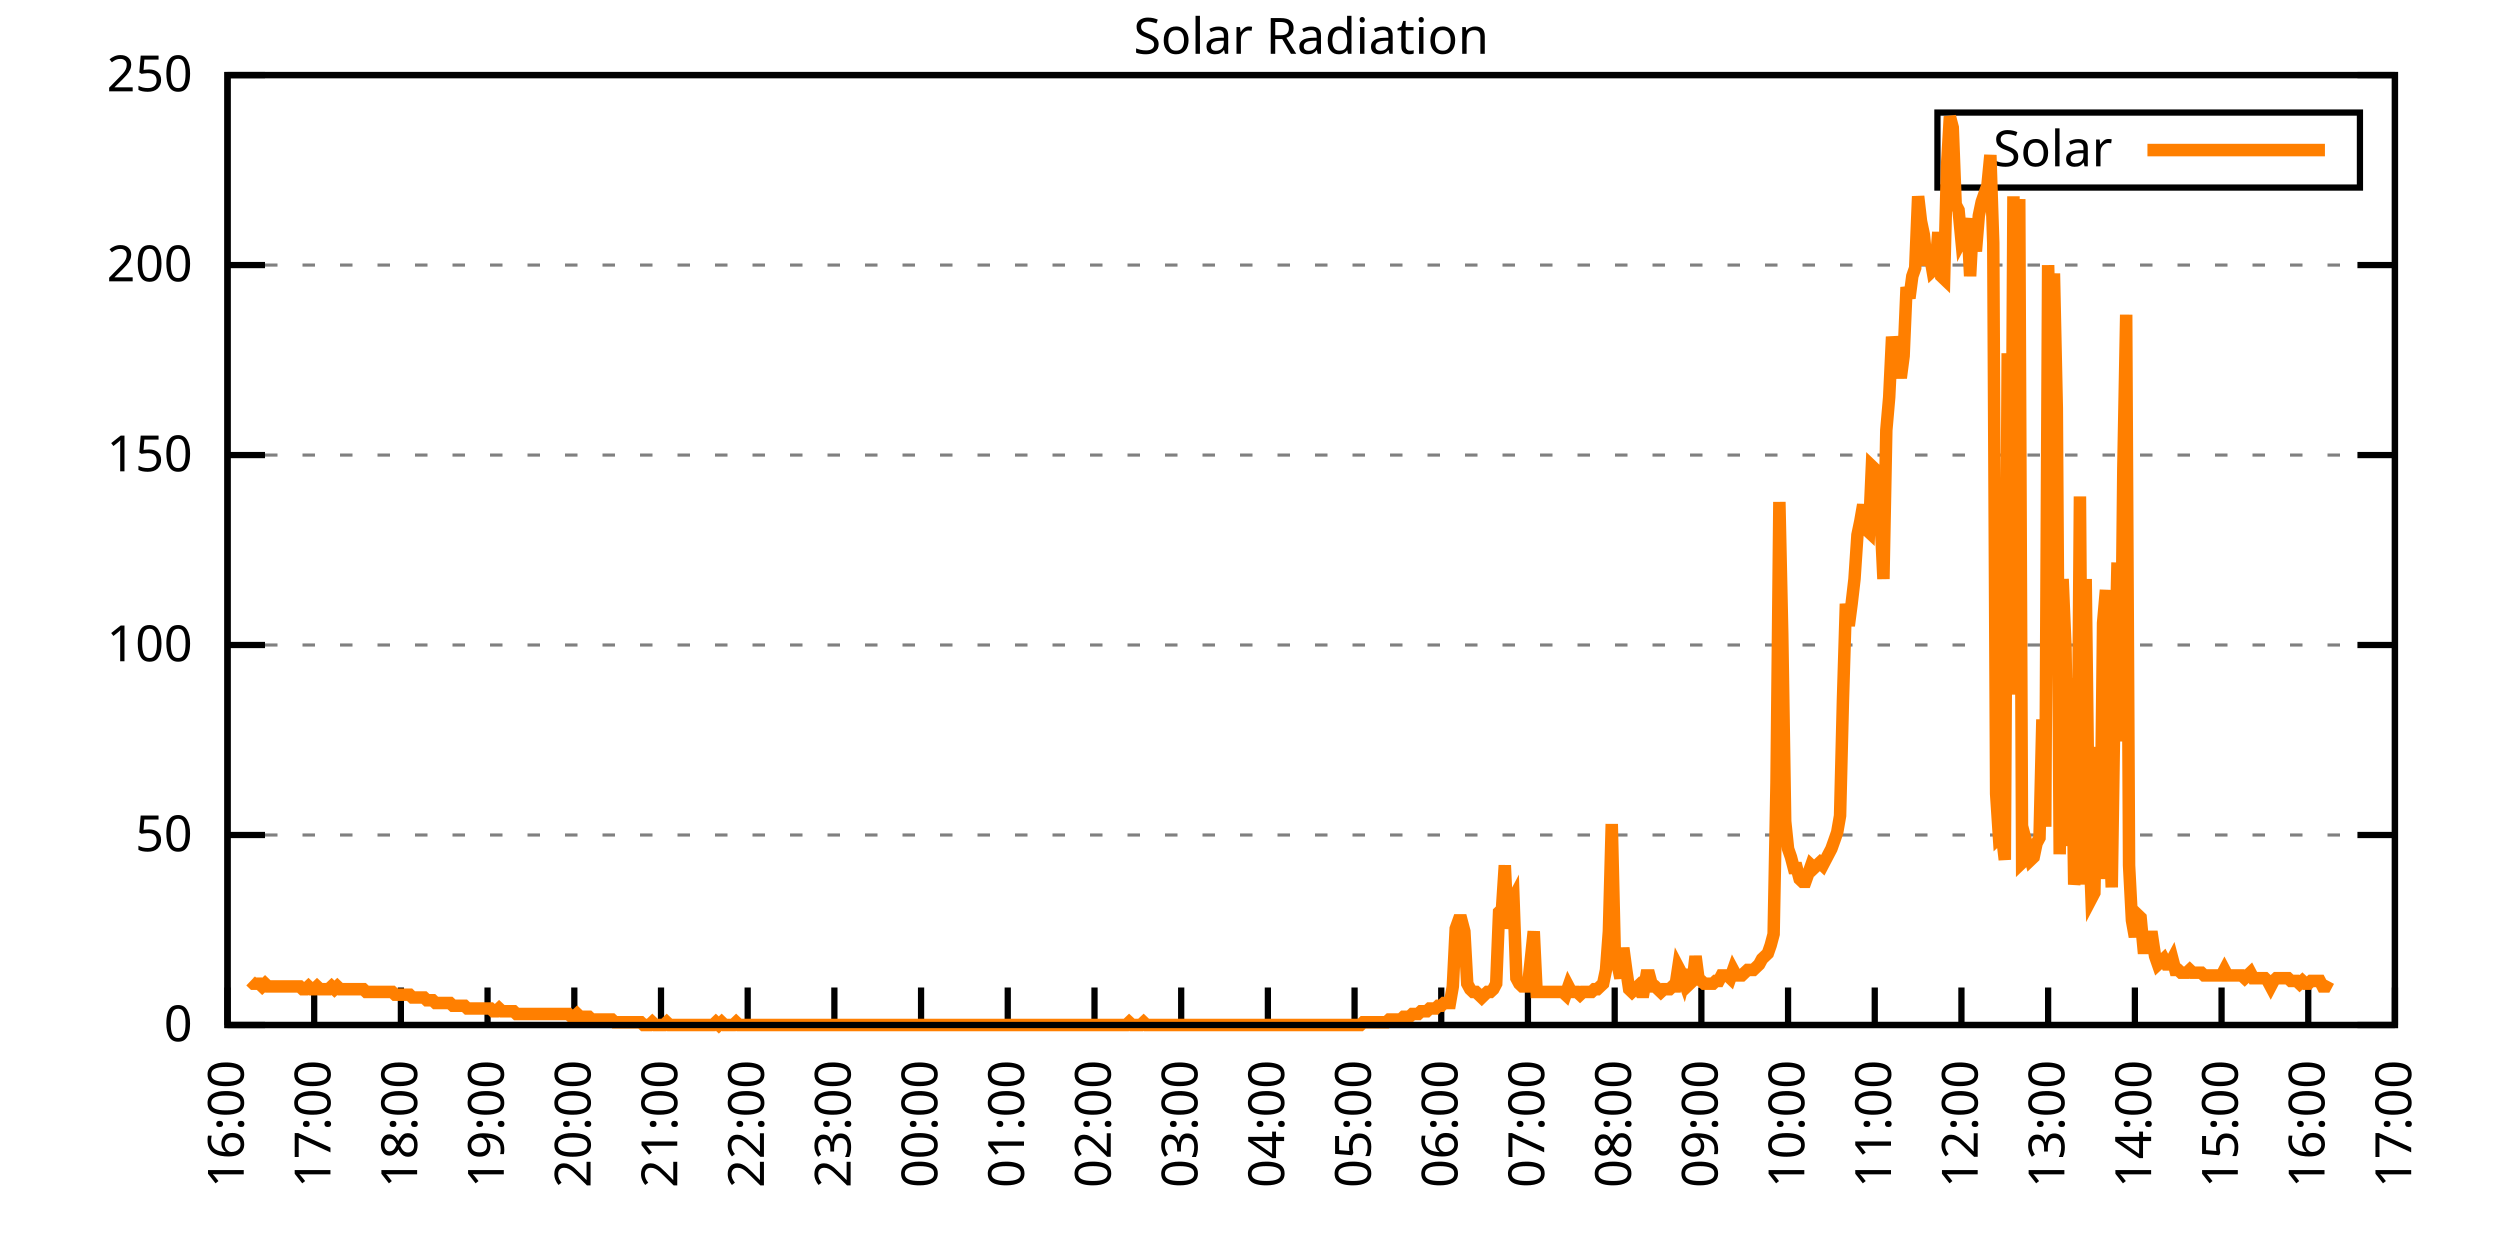
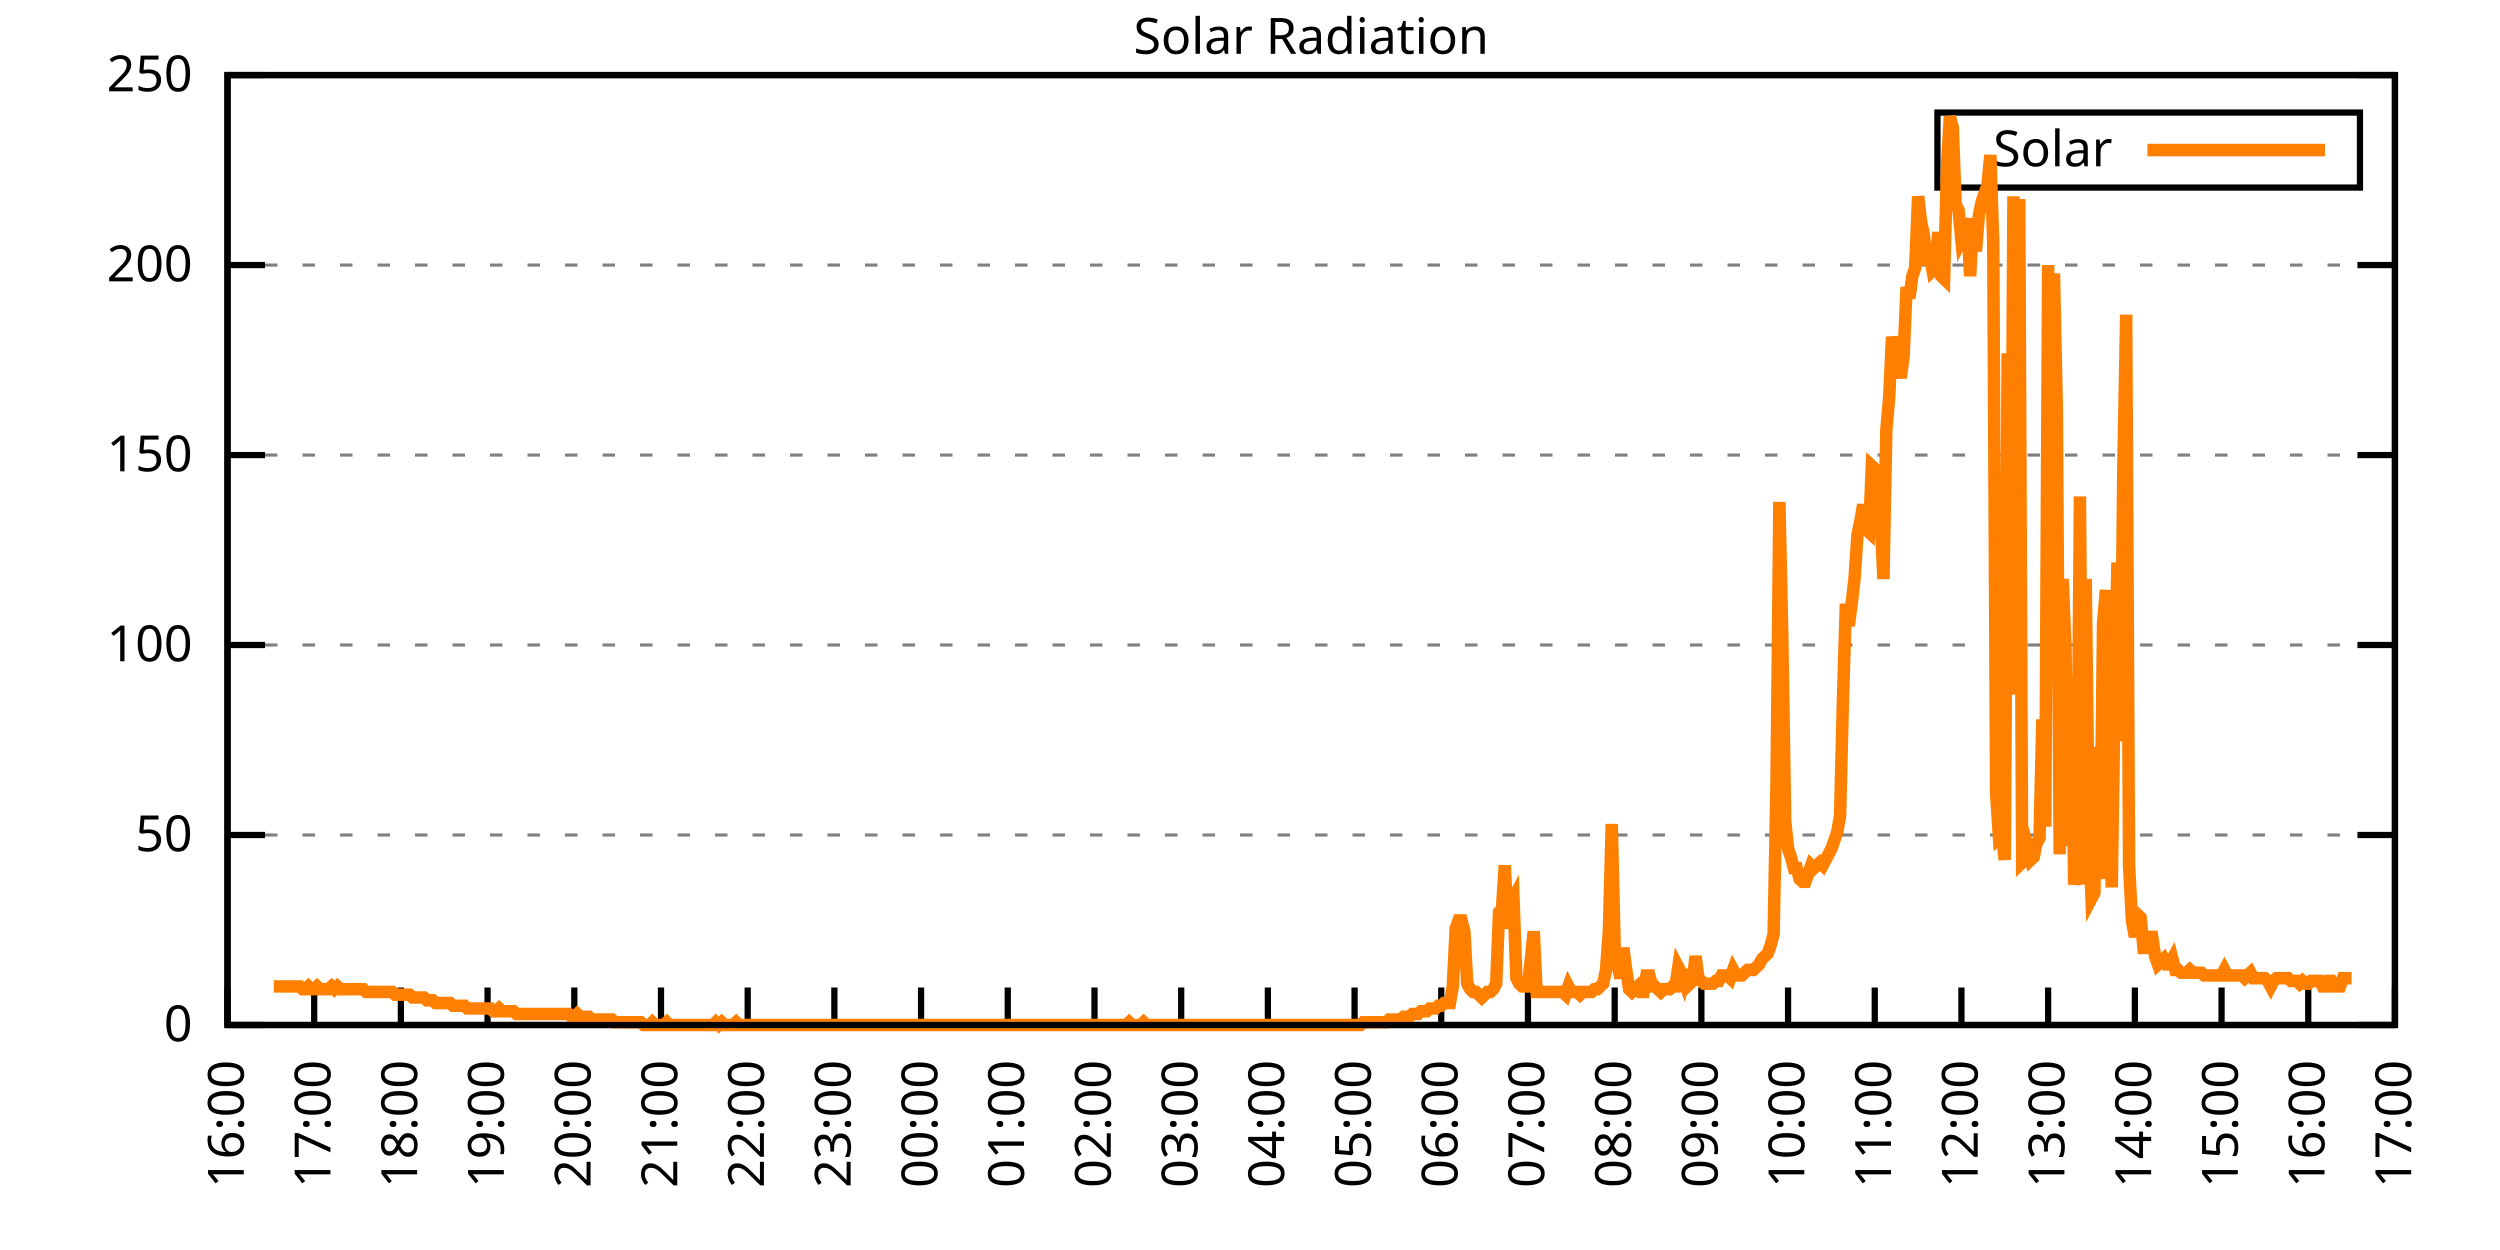
<svg xmlns="http://www.w3.org/2000/svg" xmlns:xlink="http://www.w3.org/1999/xlink" width="400" height="200" viewBox="0 0 400 200">
  <g id="gnuplot_canvas">
    <rect x="0" y="0" width="400" height="200" fill="none" />
    <defs>
      <circle id="gpDot" r="0.5" stroke-width="0.5" stroke="currentColor" />
      <path id="gpPt0" stroke-width="0.333" stroke="currentColor" d="M-1,0 h2 M0,-1 v2" />
      <path id="gpPt1" stroke-width="0.333" stroke="currentColor" d="M-1,-1 L1,1 M1,-1 L-1,1" />
      <path id="gpPt2" stroke-width="0.333" stroke="currentColor" d="M-1,0 L1,0 M0,-1 L0,1 M-1,-1 L1,1 M-1,1 L1,-1" />
      <rect id="gpPt3" stroke-width="0.333" stroke="currentColor" x="-1" y="-1" width="2" height="2" />
      <rect id="gpPt4" stroke-width="0.333" stroke="currentColor" fill="currentColor" x="-1" y="-1" width="2" height="2" />
      <circle id="gpPt5" stroke-width="0.333" stroke="currentColor" cx="0" cy="0" r="1" />
      <use xlink:href="#gpPt5" id="gpPt6" fill="currentColor" stroke="none" />
      <path id="gpPt7" stroke-width="0.333" stroke="currentColor" d="M0,-1.33 L-1.33,0.67 L1.33,0.67 z" />
      <use xlink:href="#gpPt7" id="gpPt8" fill="currentColor" stroke="none" />
      <use xlink:href="#gpPt7" id="gpPt9" stroke="currentColor" transform="rotate(180)" />
      <use xlink:href="#gpPt9" id="gpPt10" fill="currentColor" stroke="none" />
      <use xlink:href="#gpPt3" id="gpPt11" stroke="currentColor" transform="rotate(45)" />
      <use xlink:href="#gpPt11" id="gpPt12" fill="currentColor" stroke="none" />
      <path id="gpPt13" stroke-width="0.333" stroke="currentColor" d="M0,1.330 L1.265,0.411 L0.782,-1.067 L-0.782,-1.076 L-1.265,0.411 z" />
      <use xlink:href="#gpPt13" id="gpPt14" fill="currentColor" stroke="none" />
      <filter id="textbox" filterUnits="objectBoundingBox" x="0" y="0" height="1" width="1">
        <feFlood flood-color="white" flood-opacity="1" result="bgnd" />
        <feComposite in="SourceGraphic" in2="bgnd" operator="atop" />
      </filter>
      <filter id="greybox" filterUnits="objectBoundingBox" x="0" y="0" height="1" width="1">
        <feFlood flood-color="lightgrey" flood-opacity="1" result="grey" />
        <feComposite in="SourceGraphic" in2="grey" operator="atop" />
      </filter>
    </defs>
    <g fill="none" color="white" stroke="currentColor" stroke-width="1.00" stroke-linecap="butt" stroke-linejoin="miter">
</g>
    <g fill="none" color="black" stroke="currentColor" stroke-width="1.00" stroke-linecap="butt" stroke-linejoin="miter">
      <g stroke="none" shape-rendering="crispEdges">
        <polygon fill="rgb(255, 255, 255)" points="36.40,164.00 383.18,164.00 383.18,12.02 36.40,12.02 " />
      </g>
    </g>
    <g fill="none" color="black" stroke="currentColor" stroke-width="1.00" stroke-linecap="butt" stroke-linejoin="miter">
</g>
    <g fill="none" color="black" stroke="black" stroke-width="0.50" stroke-linecap="butt" stroke-linejoin="miter">
</g>
    <g fill="none" color="gray" stroke="currentColor" stroke-width="0.50" stroke-linecap="butt" stroke-linejoin="miter">
      <path stroke="gray" stroke-dasharray="2,4" class="gridline" d="M36.40,164.00 L383.19,164.00  " />
    </g>
    <g fill="none" color="gray" stroke="gray" stroke-width="1.00" stroke-linecap="butt" stroke-linejoin="miter">
</g>
    <g fill="none" color="black" stroke="currentColor" stroke-width="1.00" stroke-linecap="butt" stroke-linejoin="miter">
      <path stroke="black" d="M36.40,164.00 L42.40,164.00 M383.19,164.00 L377.19,164.00  " />
      <g transform="translate(30.80,166.60)" stroke="none" fill="black" font-family="Sans" font-size="8.00" text-anchor="end">
        <text>
          <tspan font-family="Sans"> 0</tspan>
        </text>
      </g>
    </g>
    <g fill="none" color="black" stroke="currentColor" stroke-width="1.00" stroke-linecap="butt" stroke-linejoin="miter">
</g>
    <g fill="none" color="black" stroke="black" stroke-width="0.50" stroke-linecap="butt" stroke-linejoin="miter">
</g>
    <g fill="none" color="gray" stroke="currentColor" stroke-width="0.50" stroke-linecap="butt" stroke-linejoin="miter">
      <path stroke="gray" stroke-dasharray="2,4" class="gridline" d="M36.40,133.60 L383.19,133.60  " />
    </g>
    <g fill="none" color="gray" stroke="gray" stroke-width="1.00" stroke-linecap="butt" stroke-linejoin="miter">
</g>
    <g fill="none" color="black" stroke="currentColor" stroke-width="1.00" stroke-linecap="butt" stroke-linejoin="miter">
      <path stroke="black" d="M36.40,133.60 L42.40,133.60 M383.19,133.60 L377.19,133.60  " />
      <g transform="translate(30.80,136.20)" stroke="none" fill="black" font-family="Sans" font-size="8.00" text-anchor="end">
        <text>
          <tspan font-family="Sans"> 50</tspan>
        </text>
      </g>
    </g>
    <g fill="none" color="black" stroke="currentColor" stroke-width="1.00" stroke-linecap="butt" stroke-linejoin="miter">
</g>
    <g fill="none" color="black" stroke="black" stroke-width="0.50" stroke-linecap="butt" stroke-linejoin="miter">
</g>
    <g fill="none" color="gray" stroke="currentColor" stroke-width="0.50" stroke-linecap="butt" stroke-linejoin="miter">
      <path stroke="gray" stroke-dasharray="2,4" class="gridline" d="M36.40,103.20 L383.19,103.20  " />
    </g>
    <g fill="none" color="gray" stroke="gray" stroke-width="1.00" stroke-linecap="butt" stroke-linejoin="miter">
</g>
    <g fill="none" color="black" stroke="currentColor" stroke-width="1.00" stroke-linecap="butt" stroke-linejoin="miter">
      <path stroke="black" d="M36.40,103.20 L42.40,103.20 M383.19,103.20 L377.19,103.20  " />
      <g transform="translate(30.80,105.80)" stroke="none" fill="black" font-family="Sans" font-size="8.00" text-anchor="end">
        <text>
          <tspan font-family="Sans"> 100</tspan>
        </text>
      </g>
    </g>
    <g fill="none" color="black" stroke="currentColor" stroke-width="1.00" stroke-linecap="butt" stroke-linejoin="miter">
</g>
    <g fill="none" color="black" stroke="black" stroke-width="0.50" stroke-linecap="butt" stroke-linejoin="miter">
</g>
    <g fill="none" color="gray" stroke="currentColor" stroke-width="0.50" stroke-linecap="butt" stroke-linejoin="miter">
      <path stroke="gray" stroke-dasharray="2,4" class="gridline" d="M36.40,72.81 L383.19,72.81  " />
    </g>
    <g fill="none" color="gray" stroke="gray" stroke-width="1.00" stroke-linecap="butt" stroke-linejoin="miter">
</g>
    <g fill="none" color="black" stroke="currentColor" stroke-width="1.00" stroke-linecap="butt" stroke-linejoin="miter">
      <path stroke="black" d="M36.40,72.81 L42.40,72.81 M383.19,72.81 L377.19,72.81  " />
      <g transform="translate(30.80,75.41)" stroke="none" fill="black" font-family="Sans" font-size="8.00" text-anchor="end">
        <text>
          <tspan font-family="Sans"> 150</tspan>
        </text>
      </g>
    </g>
    <g fill="none" color="black" stroke="currentColor" stroke-width="1.00" stroke-linecap="butt" stroke-linejoin="miter">
</g>
    <g fill="none" color="black" stroke="black" stroke-width="0.50" stroke-linecap="butt" stroke-linejoin="miter">
</g>
    <g fill="none" color="gray" stroke="currentColor" stroke-width="0.50" stroke-linecap="butt" stroke-linejoin="miter">
      <path stroke="gray" stroke-dasharray="2,4" class="gridline" d="M36.40,42.41 L383.19,42.41  " />
    </g>
    <g fill="none" color="gray" stroke="gray" stroke-width="1.00" stroke-linecap="butt" stroke-linejoin="miter">
</g>
    <g fill="none" color="black" stroke="currentColor" stroke-width="1.00" stroke-linecap="butt" stroke-linejoin="miter">
      <path stroke="black" d="M36.40,42.41 L42.40,42.41 M383.19,42.41 L377.19,42.41  " />
      <g transform="translate(30.80,45.01)" stroke="none" fill="black" font-family="Sans" font-size="8.00" text-anchor="end">
        <text>
          <tspan font-family="Sans"> 200</tspan>
        </text>
      </g>
    </g>
    <g fill="none" color="black" stroke="currentColor" stroke-width="1.00" stroke-linecap="butt" stroke-linejoin="miter">
</g>
    <g fill="none" color="black" stroke="black" stroke-width="0.50" stroke-linecap="butt" stroke-linejoin="miter">
</g>
    <g fill="none" color="gray" stroke="currentColor" stroke-width="0.50" stroke-linecap="butt" stroke-linejoin="miter">
      <path stroke="gray" stroke-dasharray="2,4" class="gridline" d="M36.40,12.01 L383.19,12.01  " />
    </g>
    <g fill="none" color="gray" stroke="gray" stroke-width="1.00" stroke-linecap="butt" stroke-linejoin="miter">
</g>
    <g fill="none" color="black" stroke="currentColor" stroke-width="1.00" stroke-linecap="butt" stroke-linejoin="miter">
      <path stroke="black" d="M36.40,12.01 L42.40,12.01 M383.19,12.01 L377.19,12.01  " />
      <g transform="translate(30.80,14.61)" stroke="none" fill="black" font-family="Sans" font-size="8.00" text-anchor="end">
        <text>
          <tspan font-family="Sans"> 250</tspan>
        </text>
      </g>
    </g>
    <g fill="none" color="black" stroke="currentColor" stroke-width="1.00" stroke-linecap="butt" stroke-linejoin="miter">
      <path stroke="black" d="M36.40,164.00 L36.40,158.00  " />
      <g transform="translate(39.00,169.60) rotate(270.00)" stroke="none" fill="black" font-family="Sans" font-size="8.00" text-anchor="end">
        <text>
          <tspan font-family="Sans">16:00</tspan>
        </text>
      </g>
    </g>
    <g fill="none" color="black" stroke="currentColor" stroke-width="1.00" stroke-linecap="butt" stroke-linejoin="miter">
      <path stroke="black" d="M50.27,164.00 L50.27,158.00  " />
      <g transform="translate(52.87,169.60) rotate(270.00)" stroke="none" fill="black" font-family="Sans" font-size="8.00" text-anchor="end">
        <text>
          <tspan font-family="Sans">17:00</tspan>
        </text>
      </g>
    </g>
    <g fill="none" color="black" stroke="currentColor" stroke-width="1.00" stroke-linecap="butt" stroke-linejoin="miter">
      <path stroke="black" d="M64.14,164.00 L64.14,158.00  " />
      <g transform="translate(66.74,169.60) rotate(270.00)" stroke="none" fill="black" font-family="Sans" font-size="8.00" text-anchor="end">
        <text>
          <tspan font-family="Sans">18:00</tspan>
        </text>
      </g>
    </g>
    <g fill="none" color="black" stroke="currentColor" stroke-width="1.00" stroke-linecap="butt" stroke-linejoin="miter">
      <path stroke="black" d="M78.01,164.00 L78.01,158.00  " />
      <g transform="translate(80.61,169.60) rotate(270.00)" stroke="none" fill="black" font-family="Sans" font-size="8.00" text-anchor="end">
        <text>
          <tspan font-family="Sans">19:00</tspan>
        </text>
      </g>
    </g>
    <g fill="none" color="black" stroke="currentColor" stroke-width="1.00" stroke-linecap="butt" stroke-linejoin="miter">
      <path stroke="black" d="M91.89,164.00 L91.89,158.00  " />
      <g transform="translate(94.49,169.60) rotate(270.00)" stroke="none" fill="black" font-family="Sans" font-size="8.00" text-anchor="end">
        <text>
          <tspan font-family="Sans">20:00</tspan>
        </text>
      </g>
    </g>
    <g fill="none" color="black" stroke="currentColor" stroke-width="1.00" stroke-linecap="butt" stroke-linejoin="miter">
      <path stroke="black" d="M105.76,164.00 L105.76,158.00  " />
      <g transform="translate(108.36,169.60) rotate(270.00)" stroke="none" fill="black" font-family="Sans" font-size="8.00" text-anchor="end">
        <text>
          <tspan font-family="Sans">21:00</tspan>
        </text>
      </g>
    </g>
    <g fill="none" color="black" stroke="currentColor" stroke-width="1.00" stroke-linecap="butt" stroke-linejoin="miter">
      <path stroke="black" d="M119.63,164.00 L119.63,158.00  " />
      <g transform="translate(122.23,169.60) rotate(270.00)" stroke="none" fill="black" font-family="Sans" font-size="8.00" text-anchor="end">
        <text>
          <tspan font-family="Sans">22:00</tspan>
        </text>
      </g>
    </g>
    <g fill="none" color="black" stroke="currentColor" stroke-width="1.00" stroke-linecap="butt" stroke-linejoin="miter">
      <path stroke="black" d="M133.50,164.00 L133.50,158.00  " />
      <g transform="translate(136.10,169.60) rotate(270.00)" stroke="none" fill="black" font-family="Sans" font-size="8.00" text-anchor="end">
        <text>
          <tspan font-family="Sans">23:00</tspan>
        </text>
      </g>
    </g>
    <g fill="none" color="black" stroke="currentColor" stroke-width="1.00" stroke-linecap="butt" stroke-linejoin="miter">
      <path stroke="black" d="M147.37,164.00 L147.37,158.00  " />
      <g transform="translate(149.97,169.60) rotate(270.00)" stroke="none" fill="black" font-family="Sans" font-size="8.00" text-anchor="end">
        <text>
          <tspan font-family="Sans">00:00</tspan>
        </text>
      </g>
    </g>
    <g fill="none" color="black" stroke="currentColor" stroke-width="1.00" stroke-linecap="butt" stroke-linejoin="miter">
      <path stroke="black" d="M161.24,164.00 L161.24,158.00  " />
      <g transform="translate(163.84,169.60) rotate(270.00)" stroke="none" fill="black" font-family="Sans" font-size="8.00" text-anchor="end">
        <text>
          <tspan font-family="Sans">01:00</tspan>
        </text>
      </g>
    </g>
    <g fill="none" color="black" stroke="currentColor" stroke-width="1.00" stroke-linecap="butt" stroke-linejoin="miter">
      <path stroke="black" d="M175.12,164.00 L175.12,158.00  " />
      <g transform="translate(177.72,169.60) rotate(270.00)" stroke="none" fill="black" font-family="Sans" font-size="8.00" text-anchor="end">
        <text>
          <tspan font-family="Sans">02:00</tspan>
        </text>
      </g>
    </g>
    <g fill="none" color="black" stroke="currentColor" stroke-width="1.00" stroke-linecap="butt" stroke-linejoin="miter">
      <path stroke="black" d="M188.99,164.00 L188.99,158.00  " />
      <g transform="translate(191.59,169.60) rotate(270.00)" stroke="none" fill="black" font-family="Sans" font-size="8.00" text-anchor="end">
        <text>
          <tspan font-family="Sans">03:00</tspan>
        </text>
      </g>
    </g>
    <g fill="none" color="black" stroke="currentColor" stroke-width="1.00" stroke-linecap="butt" stroke-linejoin="miter">
      <path stroke="black" d="M202.86,164.00 L202.86,158.00  " />
      <g transform="translate(205.46,169.60) rotate(270.00)" stroke="none" fill="black" font-family="Sans" font-size="8.00" text-anchor="end">
        <text>
          <tspan font-family="Sans">04:00</tspan>
        </text>
      </g>
    </g>
    <g fill="none" color="black" stroke="currentColor" stroke-width="1.00" stroke-linecap="butt" stroke-linejoin="miter">
      <path stroke="black" d="M216.73,164.00 L216.73,158.00  " />
      <g transform="translate(219.33,169.60) rotate(270.00)" stroke="none" fill="black" font-family="Sans" font-size="8.00" text-anchor="end">
        <text>
          <tspan font-family="Sans">05:00</tspan>
        </text>
      </g>
    </g>
    <g fill="none" color="black" stroke="currentColor" stroke-width="1.00" stroke-linecap="butt" stroke-linejoin="miter">
      <path stroke="black" d="M230.60,164.00 L230.60,158.00  " />
      <g transform="translate(233.20,169.60) rotate(270.00)" stroke="none" fill="black" font-family="Sans" font-size="8.00" text-anchor="end">
        <text>
          <tspan font-family="Sans">06:00</tspan>
        </text>
      </g>
    </g>
    <g fill="none" color="black" stroke="currentColor" stroke-width="1.00" stroke-linecap="butt" stroke-linejoin="miter">
      <path stroke="black" d="M244.47,164.00 L244.47,158.00  " />
      <g transform="translate(247.07,169.60) rotate(270.00)" stroke="none" fill="black" font-family="Sans" font-size="8.00" text-anchor="end">
        <text>
          <tspan font-family="Sans">07:00</tspan>
        </text>
      </g>
    </g>
    <g fill="none" color="black" stroke="currentColor" stroke-width="1.00" stroke-linecap="butt" stroke-linejoin="miter">
      <path stroke="black" d="M258.35,164.00 L258.35,158.00  " />
      <g transform="translate(260.95,169.60) rotate(270.00)" stroke="none" fill="black" font-family="Sans" font-size="8.00" text-anchor="end">
        <text>
          <tspan font-family="Sans">08:00</tspan>
        </text>
      </g>
    </g>
    <g fill="none" color="black" stroke="currentColor" stroke-width="1.00" stroke-linecap="butt" stroke-linejoin="miter">
      <path stroke="black" d="M272.22,164.00 L272.22,158.00  " />
      <g transform="translate(274.82,169.60) rotate(270.00)" stroke="none" fill="black" font-family="Sans" font-size="8.00" text-anchor="end">
        <text>
          <tspan font-family="Sans">09:00</tspan>
        </text>
      </g>
    </g>
    <g fill="none" color="black" stroke="currentColor" stroke-width="1.00" stroke-linecap="butt" stroke-linejoin="miter">
      <path stroke="black" d="M286.09,164.00 L286.09,158.00  " />
      <g transform="translate(288.69,169.60) rotate(270.00)" stroke="none" fill="black" font-family="Sans" font-size="8.00" text-anchor="end">
        <text>
          <tspan font-family="Sans">10:00</tspan>
        </text>
      </g>
    </g>
    <g fill="none" color="black" stroke="currentColor" stroke-width="1.00" stroke-linecap="butt" stroke-linejoin="miter">
      <path stroke="black" d="M299.96,164.00 L299.96,158.00  " />
      <g transform="translate(302.56,169.60) rotate(270.00)" stroke="none" fill="black" font-family="Sans" font-size="8.00" text-anchor="end">
        <text>
          <tspan font-family="Sans">11:00</tspan>
        </text>
      </g>
    </g>
    <g fill="none" color="black" stroke="currentColor" stroke-width="1.00" stroke-linecap="butt" stroke-linejoin="miter">
      <path stroke="black" d="M313.83,164.00 L313.83,158.00  " />
      <g transform="translate(316.43,169.60) rotate(270.00)" stroke="none" fill="black" font-family="Sans" font-size="8.00" text-anchor="end">
        <text>
          <tspan font-family="Sans">12:00</tspan>
        </text>
      </g>
    </g>
    <g fill="none" color="black" stroke="currentColor" stroke-width="1.00" stroke-linecap="butt" stroke-linejoin="miter">
      <path stroke="black" d="M327.70,164.00 L327.70,158.00  " />
      <g transform="translate(330.30,169.60) rotate(270.00)" stroke="none" fill="black" font-family="Sans" font-size="8.00" text-anchor="end">
        <text>
          <tspan font-family="Sans">13:00</tspan>
        </text>
      </g>
    </g>
    <g fill="none" color="black" stroke="currentColor" stroke-width="1.00" stroke-linecap="butt" stroke-linejoin="miter">
      <path stroke="black" d="M341.58,164.00 L341.58,158.00  " />
      <g transform="translate(344.18,169.60) rotate(270.00)" stroke="none" fill="black" font-family="Sans" font-size="8.00" text-anchor="end">
        <text>
          <tspan font-family="Sans">14:00</tspan>
        </text>
      </g>
    </g>
    <g fill="none" color="black" stroke="currentColor" stroke-width="1.00" stroke-linecap="butt" stroke-linejoin="miter">
      <path stroke="black" d="M355.45,164.00 L355.45,158.00  " />
      <g transform="translate(358.05,169.60) rotate(270.00)" stroke="none" fill="black" font-family="Sans" font-size="8.00" text-anchor="end">
        <text>
          <tspan font-family="Sans">15:00</tspan>
        </text>
      </g>
    </g>
    <g fill="none" color="black" stroke="currentColor" stroke-width="1.00" stroke-linecap="butt" stroke-linejoin="miter">
      <path stroke="black" d="M369.32,164.00 L369.32,158.00  " />
      <g transform="translate(371.92,169.60) rotate(270.00)" stroke="none" fill="black" font-family="Sans" font-size="8.00" text-anchor="end">
        <text>
          <tspan font-family="Sans">16:00</tspan>
        </text>
      </g>
    </g>
    <g fill="none" color="black" stroke="currentColor" stroke-width="1.00" stroke-linecap="butt" stroke-linejoin="miter">
      <path stroke="black" d="M383.19,164.00 L383.19,158.00  " />
      <g transform="translate(385.79,169.60) rotate(270.00)" stroke="none" fill="black" font-family="Sans" font-size="8.00" text-anchor="end">
        <text>
          <tspan font-family="Sans">17:00</tspan>
        </text>
      </g>
    </g>
    <g fill="none" color="black" stroke="currentColor" stroke-width="1.00" stroke-linecap="butt" stroke-linejoin="miter">
</g>
    <g fill="none" color="black" stroke="currentColor" stroke-width="1.00" stroke-linecap="butt" stroke-linejoin="miter">
      <path stroke="black" d="M36.40,12.01 L36.40,164.00 L383.19,164.00 L383.19,12.01 L36.40,12.01 Z  " />
    </g>
    <g fill="none" color="black" stroke="currentColor" stroke-width="1.00" stroke-linecap="butt" stroke-linejoin="miter">
</g>
    <g fill="none" color="black" stroke="currentColor" stroke-width="1.00" stroke-linecap="butt" stroke-linejoin="miter">
      <path stroke="black" d="M309.99,30.01 L309.99,18.01 L377.59,18.01 L377.59,30.01 L309.99,30.01 Z  " />
    </g>
    <g id="Solar_Radiation_plot_1">
      <g fill="none" color="white" stroke="black" stroke-width="2.00" stroke-linecap="butt" stroke-linejoin="miter">
</g>
      <g fill="none" color="black" stroke="currentColor" stroke-width="2.00" stroke-linecap="butt" stroke-linejoin="miter">
        <g transform="translate(337.99,26.61)" stroke="none" fill="black" font-family="Sans" font-size="8.00" text-anchor="end">
          <text>
            <tspan font-family="Sans">Solar</tspan>
          </text>
        </g>
      </g>
      <g fill="none" color="black" stroke="currentColor" stroke-width="2.00" stroke-linecap="butt" stroke-linejoin="miter">
-         <path stroke="rgb(255, 127,   0)" d="M343.59,24.01 L371.99,24.01 M40.10,156.95 L40.56,157.39 L41.02,157.39 L41.49,157.39 L41.95,157.83 L42.41,157.39   L42.87,157.83 L43.34,157.83 L43.80,157.83 L44.26,157.83 L44.72,157.83 L45.19,157.83 L45.65,157.83 L46.11,157.83   L46.57,157.83 L47.03,157.83 L47.50,157.83 L47.96,157.83 L48.42,158.27 L48.88,158.27 L49.35,157.83 L49.81,158.27   L50.27,158.27 L50.73,157.83 L51.20,158.27 L51.66,158.27 L52.12,158.27 L52.58,158.27 L53.05,157.83 L53.51,158.27   L53.97,157.83 L54.43,158.27 L54.90,158.27 L55.36,158.27 L55.82,158.27 L56.28,158.27 L56.75,158.27 L57.21,158.27   L57.67,158.27 L58.13,158.27 L58.59,158.71 L59.06,158.71 L59.52,158.71 L59.98,158.71 L60.44,158.71 L60.91,158.71   L61.37,158.71 L61.83,158.71 L62.29,158.71 L62.76,158.71 L63.22,159.15 L63.68,159.15 L64.14,159.15 L64.61,159.15   L65.07,159.15 L65.53,159.15 L65.99,159.60 L66.46,159.60 L66.92,159.60 L67.38,159.60 L67.84,159.60 L68.30,160.04   L68.77,160.04 L69.23,160.04 L69.69,160.48 L70.15,160.48 L70.62,160.48 L71.08,160.48 L71.54,160.48 L72.00,160.48   L72.47,160.92 L72.93,160.92 L73.39,160.92 L73.85,160.92 L74.32,160.92 L74.78,161.36 L75.24,161.36 L75.70,161.36   L76.17,161.36 L76.63,161.36 L77.09,161.36 L77.55,161.36 L78.01,161.36 L78.48,161.36 L78.94,161.80 L79.40,161.80   L79.86,161.36 L80.33,161.80 L80.79,161.80 L81.25,161.80 L81.71,161.80 L82.18,161.80 L82.64,162.24 L83.10,162.24   L83.56,162.24 L84.03,162.24 L84.49,162.24 L84.95,162.24 L85.41,162.24 L85.88,162.24 L86.34,162.24 L86.80,162.24   L87.26,162.24 L87.72,162.24 L88.19,162.24 L88.65,162.24 L89.11,162.24 L89.57,162.24 L90.04,162.24 L90.50,162.24   L90.96,162.24 L91.42,162.68 L91.89,162.68 L92.35,162.24 L92.81,162.68 L93.27,162.68 L93.74,162.68 L94.20,162.68   L94.66,163.12 L95.12,163.12 L95.59,163.12 L96.05,163.12 L96.51,163.12 L96.97,163.12 L97.44,163.12 L97.90,163.12   L98.36,163.56 L98.82,163.56 L99.28,163.56 L99.75,163.56 L100.21,163.56 L100.67,163.56 L101.13,163.56 L101.60,163.56   L102.06,163.56 L102.52,163.56 L102.98,164.00 L103.45,164.00 L103.91,164.00 L104.37,163.56 L104.83,164.00 L105.30,164.00   L105.76,164.00 L106.22,164.00 L106.68,163.56 L107.15,164.00 L107.61,164.00 L108.07,164.00 L108.53,164.00 L108.99,164.00   L109.46,164.00 L109.92,164.00 L110.38,164.00 L110.84,164.00 L111.31,164.00 L111.77,164.00 L112.23,164.00 L112.69,164.00   L113.16,164.00 L113.62,164.00 L114.08,164.00 L114.54,163.56 L115.01,164.00 L115.47,163.56 L115.93,164.00 L116.39,164.00   L116.86,164.00 L117.32,164.00 L117.78,163.56 L118.24,164.00 L118.70,164.00 L119.17,164.00 L119.63,164.00 L120.09,164.00   L120.55,164.00 L121.02,164.00 L121.48,164.00 L121.94,164.00 L122.40,164.00 L122.87,164.00 L123.33,164.00 L123.79,164.00   L124.25,164.00 L124.72,164.00 L125.18,164.00 L125.64,164.00 L126.10,164.00 L126.57,164.00 L127.03,164.00 L127.49,164.00   L127.95,164.00 L128.41,164.00 L128.88,164.00 L129.34,164.00 L129.80,164.00 L130.26,164.00 L130.73,164.00 L131.19,164.00   L131.65,164.00 L132.11,164.00 L132.58,164.00 L133.04,164.00 L133.50,164.00 L133.96,164.00 L134.43,164.00 L134.89,164.00   L135.35,164.00 L135.81,164.00 L136.28,164.00 L136.74,164.00 L137.20,164.00 L137.66,164.00 L138.13,164.00 L138.59,164.00   L139.05,164.00 L139.51,164.00 L139.97,164.00 L140.44,164.00 L140.90,164.00 L141.36,164.00 L141.82,164.00 L142.29,164.00   L142.75,164.00 L143.21,164.00 L143.67,164.00 L144.14,164.00 L144.60,164.00 L145.06,164.00 L145.52,164.00 L145.99,164.00   L146.45,164.00 L146.91,164.00 L147.37,164.00 L147.84,164.00 L148.30,164.00 L148.76,164.00 L149.22,164.00 L149.68,164.00   L150.15,164.00 L150.61,164.00 L151.07,164.00 L151.53,164.00 L152.00,164.00 L152.46,164.00 L152.92,164.00 L153.38,164.00   L153.85,164.00 L154.31,164.00 L154.77,164.00 L155.23,164.00 L155.70,164.00 L156.16,164.00 L156.62,164.00 L157.08,164.00   L157.55,164.00 L158.01,164.00 L158.47,164.00 L158.93,164.00 L159.39,164.00 L159.86,164.00 L160.32,164.00 L160.78,164.00   L161.24,164.00 L161.71,164.00 L162.17,164.00 L162.63,164.00 L163.09,164.00 L163.56,164.00 L164.02,164.00 L164.48,164.00   L164.94,164.00 L165.41,164.00 L165.87,164.00 L166.33,164.00 L166.79,164.00 L167.26,164.00 L167.72,164.00 L168.18,164.00   L168.64,164.00 L169.10,164.00 L169.57,164.00 L170.03,164.00 L170.49,164.00 L170.95,164.00 L171.42,164.00 L171.88,164.00   L172.34,164.00 L172.80,164.00 L173.27,164.00 L173.73,164.00 L174.19,164.00 L174.65,164.00 L175.12,164.00 L175.58,164.00   L176.04,164.00 L176.50,164.00 L176.97,164.00 L177.43,164.00 L177.89,164.00 L178.35,164.00 L178.82,164.00 L179.28,164.00   L179.74,164.00 L180.20,164.00 L180.66,163.56 L181.13,164.00 L181.59,164.00 L182.05,164.00 L182.51,164.00 L182.98,163.56   L183.44,164.00 L183.90,164.00 L184.36,164.00 L184.83,164.00 L185.29,164.00 L185.75,164.00 L186.21,164.00 L186.68,164.00   L187.14,164.00 L187.60,164.00 L188.06,164.00 L188.53,164.00 L188.99,164.00 L189.45,164.00 L189.91,164.00 L190.37,164.00   L190.84,164.00 L191.30,164.00 L191.76,164.00 L192.22,164.00 L192.69,164.00 L193.15,164.00 L193.61,164.00 L194.07,164.00   L194.54,164.00 L195.00,164.00 L195.46,164.00 L195.92,164.00 L196.39,164.00 L196.85,164.00 L197.31,164.00 L197.77,164.00   L198.24,164.00 L198.70,164.00 L199.16,164.00 L199.62,164.00 L200.08,164.00 L200.55,164.00 L201.01,164.00 L201.47,164.00   L201.93,164.00 L202.40,164.00 L202.86,164.00 L203.32,164.00 L203.78,164.00 L204.25,164.00 L204.71,164.00 L205.17,164.00   L205.63,164.00 L206.10,164.00 L206.56,164.00 L207.02,164.00 L207.48,164.00 L207.95,164.00 L208.41,164.00 L208.87,164.00   L209.33,164.00 L209.80,164.00 L210.26,164.00 L210.72,164.00 L211.18,164.00 L211.64,164.00 L212.11,164.00 L212.57,164.00   L213.03,164.00 L213.49,164.00 L213.96,164.00 L214.42,164.00 L214.88,164.00 L215.34,164.00 L215.81,164.00 L216.27,164.00   L216.73,164.00 L217.19,164.00 L217.66,164.00 L218.12,163.56 L218.58,163.56 L219.04,163.56 L219.51,163.56 L219.97,163.56   L220.43,163.56 L220.89,163.56 L221.35,163.56 L221.82,163.56 L222.28,163.12 L222.74,163.12 L223.20,163.12 L223.67,163.12   L224.13,163.12 L224.59,162.68 L225.05,162.68 L225.52,162.68 L225.98,162.24 L226.44,162.24 L226.90,162.24 L227.37,161.80   L227.83,161.80 L228.29,161.80 L228.75,161.36 L229.22,161.36 L229.68,161.36 L230.14,160.92 L230.60,160.92 L231.06,160.48   L231.53,160.48 L231.99,160.48 L232.45,157.83 L232.91,148.58 L233.38,147.26 L233.84,147.26 L234.30,149.02 L234.76,157.39   L235.23,158.27 L235.69,158.71 L236.15,158.71 L236.61,159.15 L237.08,159.60 L237.54,159.15 L238.00,158.71 L238.46,158.71   L238.93,158.27 L239.39,157.39 L239.85,145.94 L240.31,145.50 L240.77,138.45 L241.24,148.58 L241.70,144.62 L242.16,143.74   L242.62,156.51 L243.09,157.39 L243.55,157.83 L244.01,157.83 L244.47,157.83 L244.94,153.43 L245.40,149.02 L245.86,158.71   L246.32,158.71 L246.79,158.71 L247.25,158.71 L247.71,158.71 L248.17,158.71 L248.64,158.71 L249.10,158.71 L249.56,158.71   L250.02,158.71 L250.49,159.15 L250.95,157.83 L251.41,158.71 L251.87,158.71 L252.33,158.71 L252.80,159.15 L253.26,158.71   L253.72,158.71 L254.18,158.71 L254.65,158.71 L255.11,158.27 L255.57,158.27 L256.03,157.83 L256.50,157.39 L256.96,155.19   L257.42,149.02 L257.88,131.84 L258.35,151.67 L258.81,154.31 L259.27,156.51 L259.73,151.67 L260.20,155.19 L260.66,158.27   L261.12,158.71 L261.58,158.27 L262.04,157.83 L262.51,158.71 L262.97,158.71 L263.43,156.07 L263.89,156.07 L264.36,157.83   L264.82,157.83 L265.28,158.27 L265.74,158.71 L266.21,158.27 L266.67,158.27 L267.13,158.27 L267.59,157.83 L268.06,157.83   L268.52,154.75 L268.98,155.63 L269.44,156.95 L269.91,155.19 L270.37,157.39 L270.83,156.95 L271.29,152.99 L271.75,156.51   L272.22,156.95 L272.68,157.39 L273.14,157.39 L273.60,157.39 L274.07,157.39 L274.53,156.95 L274.99,156.95 L275.45,156.07   L275.92,156.07 L276.38,156.07 L276.84,156.51 L277.30,155.19 L277.77,156.07 L278.23,156.07 L278.69,156.07 L279.15,155.63   L279.62,155.19 L280.08,155.19 L280.54,155.19 L281.00,154.75 L281.46,154.31 L281.93,153.43 L282.39,152.99 L282.85,152.55   L283.31,151.23 L283.78,149.46 L284.24,125.24 L284.70,80.31 L285.16,101.45 L285.63,131.40 L286.09,135.81 L286.55,137.13   L287.01,138.89 L287.48,138.89 L287.94,140.65 L288.40,141.09 L288.86,141.09 L289.33,139.77 L289.79,138.45 L290.25,138.89   L290.71,138.45 L291.18,138.01 L291.64,138.45 L292.10,137.57 L292.56,136.69 L293.02,135.81 L293.49,134.49 L293.95,133.17   L294.41,130.52 L294.87,112.02 L295.34,96.61 L295.80,100.13 L296.26,96.61 L296.72,92.64 L297.19,85.59 L297.65,83.39   L298.11,80.75 L298.57,84.71 L299.04,85.15 L299.50,74.58 L299.96,75.02 L300.42,78.10 L300.89,82.95 L301.35,92.64   L301.81,68.85 L302.27,63.57 L302.73,53.88 L303.20,56.96 L303.66,57.40 L304.12,60.48 L304.58,56.96 L305.05,45.95   L305.51,47.71 L305.97,44.19 L306.43,42.87 L306.90,31.41 L307.36,35.38 L307.82,37.58 L308.28,42.42 L308.75,40.66   L309.21,43.31 L309.67,42.87 L310.13,37.14 L310.60,44.19 L311.06,44.63 L311.52,26.57 L311.98,18.64 L312.44,20.40   L312.91,32.73 L313.37,33.61 L313.83,38.46 L314.29,37.58 L314.76,34.94 L315.22,44.19 L315.68,35.38 L316.14,40.22   L316.61,34.50 L317.07,32.29 L317.53,30.97 L317.99,29.65 L318.46,24.81 L318.92,38.90 L319.38,127.00 L319.84,134.05   L320.31,133.61 L320.77,137.57 L321.23,56.52 L321.69,111.14 L322.15,31.41 L322.62,111.14 L323.08,31.85 L323.54,138.01   L324.00,137.57 L324.47,135.81 L324.93,137.57 L325.39,137.13 L325.85,134.93 L326.32,134.05 L326.78,115.11 L327.24,132.28   L327.70,42.42 L328.17,63.13 L328.63,43.75 L329.09,65.33 L329.55,136.69 L330.02,92.64 L330.48,103.65 L330.94,135.37   L331.40,108.50 L331.87,141.54 L332.33,138.01 L332.79,79.43 L333.25,141.54 L333.71,92.64 L334.18,131.40 L334.64,143.74   L335.10,142.86 L335.56,119.51 L336.03,140.65 L336.49,99.69 L336.95,94.40 L337.41,128.76 L337.88,141.98 L338.34,110.70   L338.80,90.00 L339.26,118.63 L339.73,75.02 L340.19,50.35 L340.65,138.45 L341.11,147.26 L341.58,149.90 L342.04,146.38   L342.50,146.82 L342.96,151.67 L343.42,151.67 L343.89,149.90 L344.35,149.90 L344.81,152.99 L345.27,154.31 L345.74,153.87   L346.20,153.43 L346.66,154.31 L347.12,154.31 L347.59,153.43 L348.05,155.19 L348.51,155.19 L348.97,155.63 L349.44,155.63   L349.90,155.63 L350.36,155.19 L350.82,155.63 L351.29,155.63 L351.75,155.63 L352.21,155.63 L352.67,156.07 L353.13,156.07   L353.60,156.07 L354.06,156.07 L354.52,156.07 L354.98,156.07 L355.45,156.07 L355.91,155.19 L356.37,156.07 L356.83,156.07   L357.30,156.07 L357.76,156.07 L358.22,156.07 L358.68,156.07 L359.15,156.51 L359.61,156.07 L360.07,155.63 L360.53,156.51   L361.00,156.51 L361.46,156.51 L361.92,156.51 L362.38,156.51 L362.84,156.95 L363.31,157.83 L363.77,156.95 L364.23,156.51   L364.69,156.51 L365.16,156.51 L365.62,156.51 L366.08,156.51 L366.54,156.95 L367.01,156.95 L367.47,156.95 L367.93,157.39   L368.39,156.95 L368.86,157.39 L369.32,157.39 L369.78,156.95 L370.24,156.95 L370.71,156.95 L371.17,156.95 L371.63,157.83   L372.09,157.83 L372.56,156.95  " />
+         <path stroke="rgb(255, 127,   0)" d="M343.59,24.01 L371.99,24.01 M43.80,157.83 L44.26,157.83 L44.72,157.83 L45.19,157.83 L45.65,157.83 L46.11,157.83   L46.57,157.83 L47.03,157.83 L47.50,157.83 L47.96,157.83 L48.42,158.27 L48.88,158.27 L49.35,157.83 L49.81,158.27   L50.27,158.27 L50.73,157.83 L51.20,158.27 L51.66,158.27 L52.12,158.27 L52.58,158.27 L53.05,157.83 L53.51,158.27   L53.97,157.83 L54.43,158.27 L54.90,158.27 L55.36,158.27 L55.82,158.27 L56.28,158.27 L56.75,158.27 L57.21,158.27   L57.67,158.27 L58.13,158.27 L58.59,158.71 L59.06,158.71 L59.52,158.71 L59.98,158.71 L60.44,158.71 L60.91,158.71   L61.37,158.71 L61.83,158.71 L62.29,158.71 L62.76,158.71 L63.22,159.15 L63.68,159.15 L64.14,159.15 L64.61,159.15   L65.07,159.15 L65.53,159.15 L65.99,159.60 L66.46,159.60 L66.92,159.60 L67.38,159.60 L67.84,159.60 L68.30,160.04   L68.77,160.04 L69.23,160.04 L69.69,160.48 L70.15,160.48 L70.62,160.48 L71.08,160.48 L71.54,160.48 L72.00,160.48   L72.47,160.92 L72.93,160.92 L73.39,160.92 L73.85,160.92 L74.32,160.92 L74.78,161.36 L75.24,161.36 L75.70,161.36   L76.17,161.36 L76.63,161.36 L77.09,161.36 L77.55,161.36 L78.01,161.36 L78.48,161.36 L78.94,161.80 L79.40,161.80   L79.86,161.36 L80.33,161.80 L80.79,161.80 L81.25,161.80 L81.71,161.80 L82.18,161.80 L82.64,162.24 L83.10,162.24   L83.56,162.24 L84.03,162.24 L84.49,162.24 L84.95,162.24 L85.41,162.24 L85.88,162.24 L86.34,162.24 L86.80,162.24   L87.26,162.24 L87.72,162.24 L88.19,162.24 L88.65,162.24 L89.11,162.24 L89.57,162.24 L90.04,162.24 L90.50,162.24   L90.96,162.24 L91.42,162.68 L91.89,162.68 L92.35,162.24 L92.81,162.68 L93.27,162.68 L93.74,162.68 L94.20,162.68   L94.66,163.12 L95.12,163.12 L95.59,163.12 L96.05,163.12 L96.51,163.12 L96.97,163.12 L97.44,163.12 L97.90,163.12   L98.36,163.56 L98.82,163.56 L99.28,163.56 L99.75,163.56 L100.21,163.56 L100.67,163.56 L101.13,163.56 L101.60,163.56   L102.06,163.56 L102.52,163.56 L102.98,164.00 L103.45,164.00 L103.91,164.00 L104.37,163.56 L104.83,164.00 L105.30,164.00   L105.76,164.00 L106.22,164.00 L106.68,163.56 L107.15,164.00 L107.61,164.00 L108.07,164.00 L108.53,164.00 L108.99,164.00   L109.46,164.00 L109.92,164.00 L110.38,164.00 L110.84,164.00 L111.31,164.00 L111.77,164.00 L112.23,164.00 L112.69,164.00   L113.16,164.00 L113.62,164.00 L114.08,164.00 L114.54,163.56 L115.01,164.00 L115.47,163.56 L115.93,164.00 L116.39,164.00   L116.86,164.00 L117.32,164.00 L117.78,163.56 L118.24,164.00 L118.70,164.00 L119.17,164.00 L119.63,164.00 L120.09,164.00   L120.55,164.00 L121.02,164.00 L121.48,164.00 L121.94,164.00 L122.40,164.00 L122.87,164.00 L123.33,164.00 L123.79,164.00   L124.25,164.00 L124.72,164.00 L125.18,164.00 L125.64,164.00 L126.10,164.00 L126.57,164.00 L127.03,164.00 L127.49,164.00   L127.95,164.00 L128.41,164.00 L128.88,164.00 L129.34,164.00 L129.80,164.00 L130.26,164.00 L130.73,164.00 L131.19,164.00   L131.65,164.00 L132.11,164.00 L132.58,164.00 L133.04,164.00 L133.50,164.00 L133.96,164.00 L134.43,164.00 L134.89,164.00   L135.35,164.00 L135.81,164.00 L136.28,164.00 L136.74,164.00 L137.20,164.00 L137.66,164.00 L138.13,164.00 L138.59,164.00   L139.05,164.00 L139.51,164.00 L139.97,164.00 L140.44,164.00 L140.90,164.00 L141.36,164.00 L141.82,164.00 L142.29,164.00   L142.75,164.00 L143.21,164.00 L143.67,164.00 L144.14,164.00 L144.60,164.00 L145.06,164.00 L145.52,164.00 L145.99,164.00   L146.45,164.00 L146.91,164.00 L147.37,164.00 L147.84,164.00 L148.30,164.00 L148.76,164.00 L149.22,164.00 L149.68,164.00   L150.15,164.00 L150.61,164.00 L151.07,164.00 L151.53,164.00 L152.00,164.00 L152.46,164.00 L152.92,164.00 L153.38,164.00   L153.85,164.00 L154.31,164.00 L154.77,164.00 L155.23,164.00 L155.70,164.00 L156.16,164.00 L156.62,164.00 L157.08,164.00   L157.55,164.00 L158.01,164.00 L158.47,164.00 L158.93,164.00 L159.39,164.00 L159.86,164.00 L160.32,164.00 L160.78,164.00   L161.24,164.00 L161.71,164.00 L162.17,164.00 L162.63,164.00 L163.09,164.00 L163.56,164.00 L164.02,164.00 L164.48,164.00   L164.94,164.00 L165.41,164.00 L165.87,164.00 L166.33,164.00 L166.79,164.00 L167.26,164.00 L167.72,164.00 L168.18,164.00   L168.64,164.00 L169.10,164.00 L169.57,164.00 L170.03,164.00 L170.49,164.00 L170.95,164.00 L171.42,164.00 L171.88,164.00   L172.34,164.00 L172.80,164.00 L173.27,164.00 L173.73,164.00 L174.19,164.00 L174.65,164.00 L175.12,164.00 L175.58,164.00   L176.04,164.00 L176.50,164.00 L176.97,164.00 L177.43,164.00 L177.89,164.00 L178.35,164.00 L178.82,164.00 L179.28,164.00   L179.74,164.00 L180.20,164.00 L180.66,163.56 L181.13,164.00 L181.59,164.00 L182.05,164.00 L182.51,164.00 L182.98,163.56   L183.44,164.00 L183.90,164.00 L184.36,164.00 L184.83,164.00 L185.29,164.00 L185.75,164.00 L186.21,164.00 L186.68,164.00   L187.14,164.00 L187.60,164.00 L188.06,164.00 L188.53,164.00 L188.99,164.00 L189.45,164.00 L189.91,164.00 L190.37,164.00   L190.84,164.00 L191.30,164.00 L191.76,164.00 L192.22,164.00 L192.69,164.00 L193.15,164.00 L193.61,164.00 L194.07,164.00   L194.54,164.00 L195.00,164.00 L195.46,164.00 L195.92,164.00 L196.39,164.00 L196.85,164.00 L197.31,164.00 L197.77,164.00   L198.24,164.00 L198.70,164.00 L199.16,164.00 L199.62,164.00 L200.08,164.00 L200.55,164.00 L201.01,164.00 L201.47,164.00   L201.93,164.00 L202.40,164.00 L202.86,164.00 L203.32,164.00 L203.78,164.00 L204.25,164.00 L204.71,164.00 L205.17,164.00   L205.63,164.00 L206.10,164.00 L206.56,164.00 L207.02,164.00 L207.48,164.00 L207.95,164.00 L208.41,164.00 L208.87,164.00   L209.33,164.00 L209.80,164.00 L210.26,164.00 L210.72,164.00 L211.18,164.00 L211.64,164.00 L212.11,164.00 L212.57,164.00   L213.03,164.00 L213.49,164.00 L213.96,164.00 L214.42,164.00 L214.88,164.00 L215.34,164.00 L215.81,164.00 L216.27,164.00   L216.73,164.00 L217.19,164.00 L217.66,164.00 L218.12,163.56 L218.58,163.56 L219.04,163.56 L219.51,163.56 L219.97,163.56   L220.43,163.56 L220.89,163.56 L221.35,163.56 L221.82,163.56 L222.28,163.12 L222.74,163.12 L223.20,163.12 L223.67,163.12   L224.13,163.12 L224.59,162.68 L225.05,162.68 L225.52,162.68 L225.98,162.24 L226.44,162.24 L226.90,162.24 L227.37,161.80   L227.83,161.80 L228.29,161.80 L228.75,161.36 L229.22,161.36 L229.68,161.36 L230.14,160.92 L230.60,160.92 L231.06,160.48   L231.53,160.48 L231.99,160.48 L232.45,157.83 L232.91,148.58 L233.38,147.26 L233.84,147.26 L234.30,149.02 L234.76,157.39   L235.23,158.27 L235.69,158.71 L236.15,158.71 L236.61,159.15 L237.08,159.60 L237.54,159.15 L238.00,158.71 L238.46,158.71   L238.93,158.27 L239.39,157.39 L239.85,145.94 L240.31,145.50 L240.77,138.45 L241.24,148.58 L241.70,144.62 L242.16,143.74   L242.62,156.51 L243.09,157.39 L243.55,157.83 L244.01,157.83 L244.47,157.83 L244.94,153.43 L245.40,149.02 L245.86,158.71   L246.32,158.71 L246.79,158.71 L247.25,158.71 L247.71,158.71 L248.17,158.71 L248.64,158.71 L249.10,158.71 L249.56,158.71   L250.02,158.71 L250.49,159.15 L250.95,157.83 L251.41,158.71 L251.87,158.71 L252.33,158.71 L252.80,159.15 L253.26,158.71   L253.72,158.71 L254.18,158.71 L254.65,158.71 L255.11,158.27 L255.57,158.27 L256.03,157.83 L256.50,157.39 L256.96,155.19   L257.42,149.02 L257.88,131.84 L258.35,151.67 L258.81,154.31 L259.27,156.51 L259.73,151.67 L260.20,155.19 L260.66,158.27   L261.12,158.71 L261.58,158.27 L262.04,157.83 L262.51,158.71 L262.97,158.71 L263.43,156.07 L263.89,156.07 L264.36,157.83   L264.82,157.83 L265.28,158.27 L265.74,158.71 L266.21,158.27 L266.67,158.27 L267.13,158.27 L267.59,157.83 L268.06,157.83   L268.52,154.75 L268.98,155.63 L269.44,156.95 L269.91,155.19 L270.37,157.39 L270.83,156.95 L271.29,152.99 L271.75,156.51   L272.22,156.95 L272.68,157.39 L273.14,157.39 L273.60,157.39 L274.07,157.39 L274.53,156.95 L274.99,156.95 L275.45,156.07   L275.92,156.07 L276.38,156.07 L276.84,156.51 L277.30,155.19 L277.77,156.07 L278.23,156.07 L278.69,156.07 L279.15,155.63   L279.62,155.19 L280.08,155.19 L280.54,155.19 L281.00,154.75 L281.46,154.31 L281.93,153.43 L282.39,152.99 L282.85,152.55   L283.31,151.23 L283.78,149.46 L284.24,125.24 L284.70,80.31 L285.16,101.45 L285.63,131.40 L286.09,135.81 L286.55,137.13   L287.01,138.89 L287.48,138.89 L287.94,140.65 L288.40,141.09 L288.86,141.09 L289.33,139.77 L289.79,138.45 L290.25,138.89   L290.71,138.45 L291.18,138.01 L291.64,138.45 L292.10,137.57 L292.56,136.69 L293.02,135.81 L293.49,134.49 L293.95,133.17   L294.41,130.52 L294.87,112.02 L295.34,96.61 L295.80,100.13 L296.26,96.61 L296.72,92.64 L297.19,85.59 L297.65,83.39   L298.11,80.75 L298.57,84.71 L299.04,85.15 L299.50,74.58 L299.96,75.02 L300.42,78.10 L300.89,82.95 L301.35,92.64   L301.81,68.85 L302.27,63.57 L302.73,53.88 L303.20,56.96 L303.66,57.40 L304.12,60.48 L304.58,56.96 L305.05,45.95   L305.51,47.71 L305.97,44.19 L306.43,42.87 L306.90,31.41 L307.36,35.38 L307.82,37.58 L308.28,42.42 L308.75,40.66   L309.21,43.31 L309.67,42.87 L310.13,37.14 L310.60,44.19 L311.06,44.63 L311.52,26.57 L311.98,18.64 L312.44,20.40   L312.91,32.73 L313.37,33.61 L313.83,38.46 L314.29,37.58 L314.76,34.94 L315.22,44.19 L315.68,35.38 L316.14,40.22   L316.61,34.50 L317.07,32.29 L317.53,30.97 L317.99,29.65 L318.46,24.81 L318.92,38.90 L319.38,127.00 L319.84,134.05   L320.31,133.61 L320.77,137.57 L321.23,56.52 L321.69,111.14 L322.15,31.41 L322.62,111.14 L323.08,31.85 L323.54,138.01   L324.00,137.57 L324.47,135.81 L324.93,137.57 L325.39,137.13 L325.85,134.93 L326.32,134.05 L326.78,115.11 L327.24,132.28   L327.70,42.42 L328.17,63.13 L328.63,43.75 L329.09,65.33 L329.55,136.69 L330.02,92.64 L330.48,103.65 L330.94,135.37   L331.40,108.50 L331.87,141.54 L332.33,138.01 L332.79,79.43 L333.25,141.54 L333.71,92.64 L334.18,131.40 L334.64,143.74   L335.10,142.86 L335.56,119.51 L336.03,140.65 L336.49,99.69 L336.95,94.40 L337.41,128.76 L337.88,141.98 L338.34,110.70   L338.80,90.00 L339.26,118.63 L339.73,75.02 L340.19,50.35 L340.65,138.45 L341.11,147.26 L341.58,149.90 L342.04,146.38   L342.50,146.82 L342.96,151.67 L343.42,151.67 L343.89,149.90 L344.35,149.90 L344.81,152.99 L345.27,154.31 L345.74,153.87   L346.20,153.43 L346.66,154.31 L347.12,154.31 L347.59,153.43 L348.05,155.19 L348.51,155.19 L348.97,155.63 L349.44,155.63   L349.90,155.63 L350.36,155.19 L350.82,155.63 L351.29,155.63 L351.75,155.63 L352.21,155.63 L352.67,156.07 L353.13,156.07   L353.60,156.07 L354.06,156.07 L354.52,156.07 L354.98,156.07 L355.45,156.07 L355.91,155.19 L356.37,156.07 L356.83,156.07   L357.30,156.07 L357.76,156.07 L358.22,156.07 L358.68,156.07 L359.15,156.51 L359.61,156.07 L360.07,155.63 L360.53,156.51   L361.00,156.51 L361.46,156.51 L361.92,156.51 L362.38,156.51 L362.84,156.95 L363.31,157.83 L363.77,156.95 L364.23,156.51   L364.69,156.51 L365.16,156.51 L365.62,156.51 L366.08,156.51 L366.54,156.95 L367.01,156.95 L367.47,156.95 L367.93,157.39   L368.39,156.95 L368.86,157.39 L369.32,157.39 L369.78,156.95 L370.24,156.95 L370.71,156.95 L371.17,156.95 L371.63,157.83   L372.09,157.83 L372.56,156.95 L373.02,156.95 L373.48,157.83 L373.94,157.83 L374.40,157.83 L374.87,156.51 L375.33,156.51   L375.79,156.51 L376.25,156.51  " />
      </g>
    </g>
    <g fill="none" color="black" stroke="currentColor" stroke-width="2.00" stroke-linecap="butt" stroke-linejoin="miter">
</g>
    <g fill="none" color="black" stroke="black" stroke-width="1.00" stroke-linecap="butt" stroke-linejoin="miter">
</g>
    <g fill="none" color="black" stroke="currentColor" stroke-width="1.00" stroke-linecap="butt" stroke-linejoin="miter">
      <path stroke="black" d="M36.40,12.01 L36.40,164.00 L383.19,164.00 L383.19,12.01 L36.40,12.01 Z  " />
      <g transform="translate(6.80,88.01) rotate(270.00)" stroke="none" fill="black" font-family="Sans" font-size="8.00" text-anchor="middle">
        <text />
      </g>
    </g>
    <g fill="none" color="black" stroke="currentColor" stroke-width="1.00" stroke-linecap="butt" stroke-linejoin="miter">
</g>
    <g fill="none" color="black" stroke="currentColor" stroke-width="1.00" stroke-linecap="butt" stroke-linejoin="miter">
      <g transform="translate(209.79,8.61)" stroke="none" fill="black" font-family="Sans" font-size="8.00" text-anchor="middle">
        <text>
          <tspan font-family="Sans">Solar Radiation</tspan>
        </text>
      </g>
    </g>
    <g fill="none" color="black" stroke="currentColor" stroke-width="1.00" stroke-linecap="butt" stroke-linejoin="miter">
</g>
  </g>
</svg>
